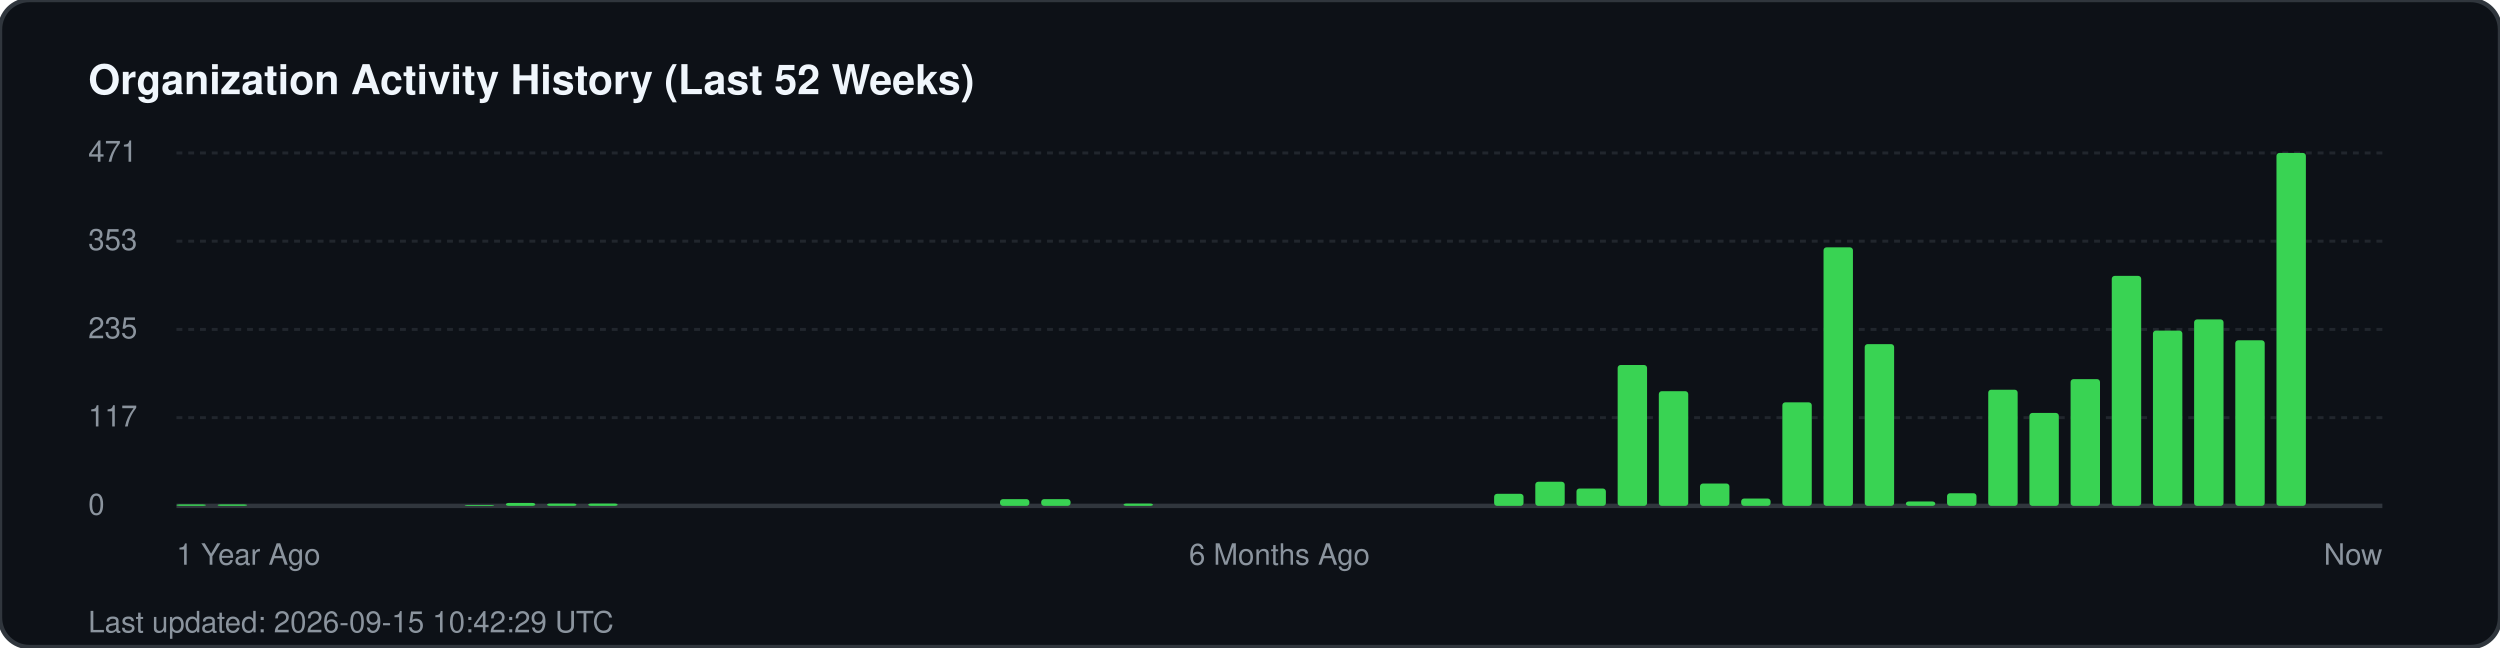
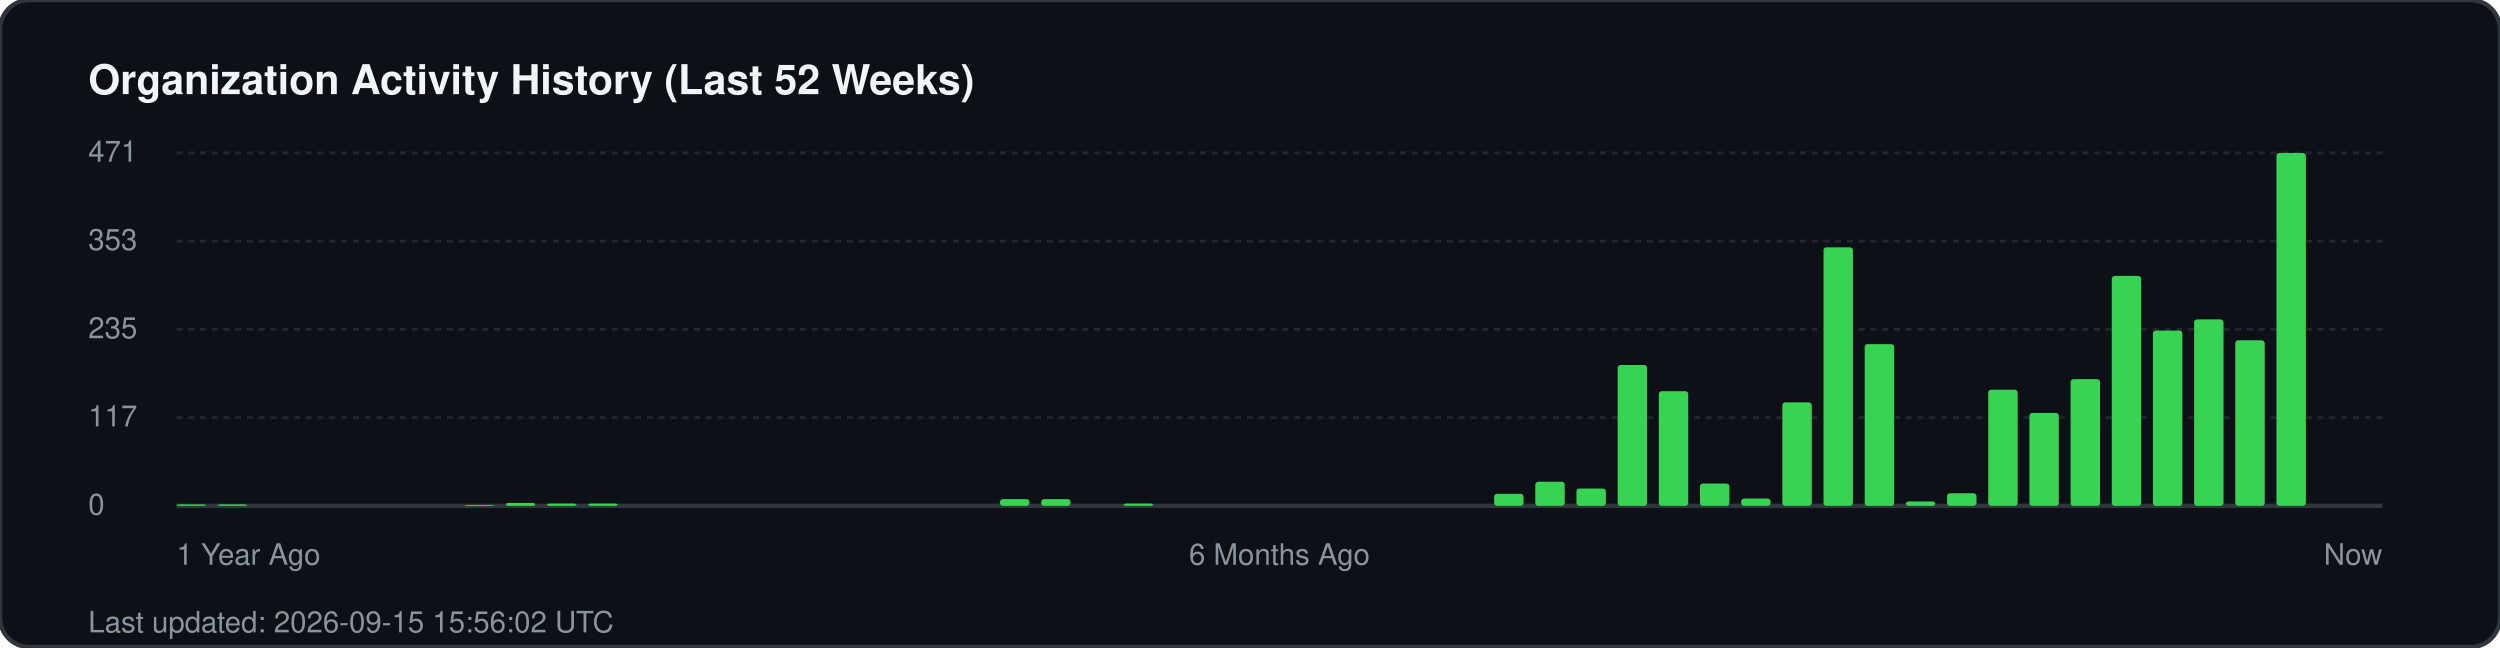
<svg xmlns="http://www.w3.org/2000/svg" width="850" height="220" viewBox="0 0 850 220" fill="none">
  <rect width="850" height="220" rx="10" fill="#0d1117" stroke="#30363d" stroke-width="1.5" />
  <text x="30" y="32" fill="#f0f6fc" font-family="-apple-system, BlinkMacSystemFont, 'Segoe UI', Helvetica, Arial, sans-serif" font-size="14" font-weight="700">Organization Activity History (Last 52 Weeks)</text>
  <g fill="#8b949e" font-family="-apple-system, BlinkMacSystemFont, 'Segoe UI', Helvetica, Arial, sans-serif" font-size="10">
    <text x="30" y="55">471</text>
    <line x1="60" y1="52" x2="810" y2="52" stroke="#21262d" stroke-width="1" stroke-dasharray="2 2" />
    <text x="30" y="85">353</text>
    <line x1="60" y1="82" x2="810" y2="82" stroke="#21262d" stroke-width="1" stroke-dasharray="2 2" />
    <text x="30" y="115">235</text>
    <line x1="60" y1="112" x2="810" y2="112" stroke="#21262d" stroke-width="1" stroke-dasharray="2 2" />
    <text x="30" y="145">117</text>
    <line x1="60" y1="142" x2="810" y2="142" stroke="#21262d" stroke-width="1" stroke-dasharray="2 2" />
    <text x="30" y="175">0</text>
    <line x1="60" y1="172" x2="810" y2="172" stroke="#30363d" stroke-width="1.5" />
  </g>
  <g transform="translate(60, 0)">
    <rect x="0.0" y="171.5" width="10" height="0.5" fill="#39d353" rx="1" />
    <rect x="14.0" y="171.5" width="10" height="0.5" fill="#39d353" rx="1" />
    <rect x="98.0" y="171.7" width="10" height="0.3" fill="#39d353" rx="1" />
    <rect x="112.0" y="171.0" width="10" height="1.0" fill="#39d353" rx="1" />
    <rect x="126.0" y="171.2" width="10" height="0.8" fill="#39d353" rx="1" />
    <rect x="140.0" y="171.2" width="10" height="0.8" fill="#39d353" rx="1" />
    <rect x="280.0" y="169.7" width="10" height="2.3" fill="#39d353" rx="1" />
    <rect x="294.0" y="169.7" width="10" height="2.3" fill="#39d353" rx="1" />
    <rect x="322.0" y="171.2" width="10" height="0.8" fill="#39d353" rx="1" />
    <rect x="448.0" y="167.9" width="10" height="4.1" fill="#39d353" rx="1" />
    <rect x="462.0" y="163.8" width="10" height="8.2" fill="#39d353" rx="1" />
    <rect x="476.0" y="166.1" width="10" height="5.9" fill="#39d353" rx="1" />
    <rect x="490.0" y="124.1" width="10" height="47.9" fill="#39d353" rx="1" />
    <rect x="504.0" y="133.0" width="10" height="39.0" fill="#39d353" rx="1" />
    <rect x="518.0" y="164.4" width="10" height="7.6" fill="#39d353" rx="1" />
    <rect x="532.0" y="169.5" width="10" height="2.5" fill="#39d353" rx="1" />
    <rect x="546.0" y="136.8" width="10" height="35.2" fill="#39d353" rx="1" />
    <rect x="560.0" y="84.1" width="10" height="87.9" fill="#39d353" rx="1" />
    <rect x="574.0" y="117.0" width="10" height="55.0" fill="#39d353" rx="1" />
    <rect x="588.0" y="170.5" width="10" height="1.5" fill="#39d353" rx="1" />
    <rect x="602.0" y="167.7" width="10" height="4.3" fill="#39d353" rx="1" />
    <rect x="616.0" y="132.5" width="10" height="39.5" fill="#39d353" rx="1" />
    <rect x="630.0" y="140.4" width="10" height="31.6" fill="#39d353" rx="1" />
    <rect x="644.0" y="128.9" width="10" height="43.1" fill="#39d353" rx="1" />
    <rect x="658.0" y="93.8" width="10" height="78.2" fill="#39d353" rx="1" />
    <rect x="672.0" y="112.4" width="10" height="59.6" fill="#39d353" rx="1" />
    <rect x="686.0" y="108.6" width="10" height="63.4" fill="#39d353" rx="1" />
    <rect x="700.0" y="115.7" width="10" height="56.3" fill="#39d353" rx="1" />
    <rect x="714.0" y="52.0" width="10" height="120.0" fill="#39d353" rx="1" />
  </g>
  <g transform="translate(60, 192)" fill="#8b949e" font-family="-apple-system, BlinkMacSystemFont, 'Segoe UI', Helvetica, Arial, sans-serif" font-size="10">
    <text x="0">1 Year Ago</text>
    <text x="375" text-anchor="middle">6 Months Ago</text>
    <text x="750" text-anchor="end">Now</text>
  </g>
-   <text x="30" y="215" fill="#8b949e" font-family="-apple-system, BlinkMacSystemFont, 'Segoe UI', Helvetica, Arial, sans-serif" font-size="10">Last updated: 2026-09-15 10:42:29 UTC</text>
+   <text x="30" y="215" fill="#8b949e" font-family="-apple-system, BlinkMacSystemFont, 'Segoe UI', Helvetica, Arial, sans-serif" font-size="10">Last updated: 2026-09-15 15:56:02 UTC</text>
</svg>
